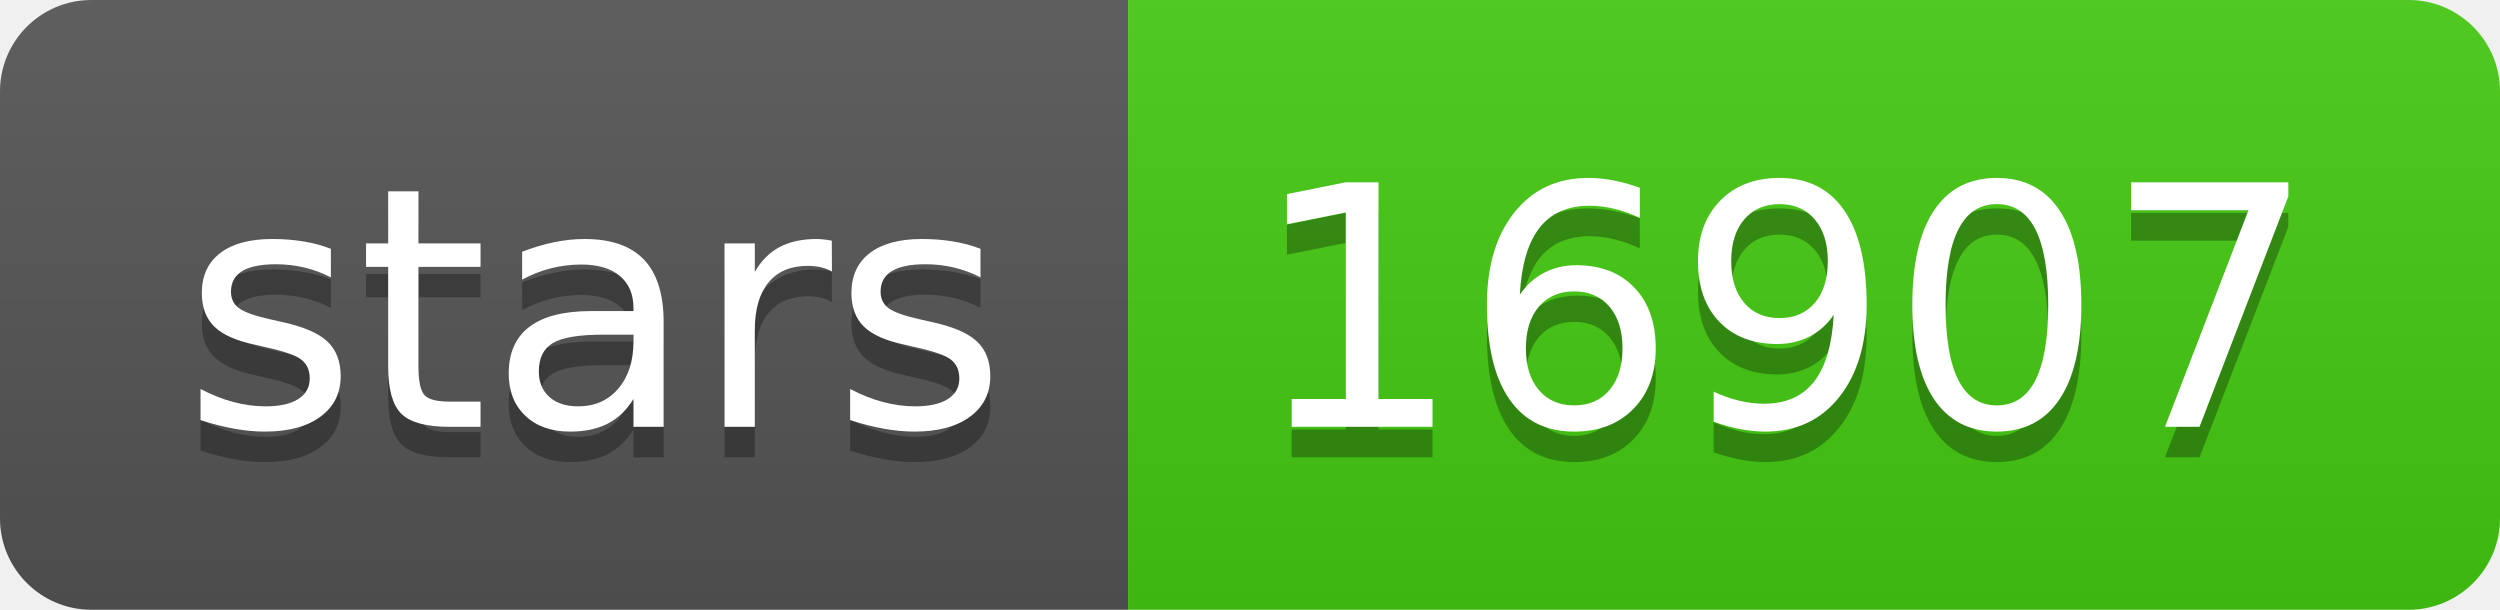
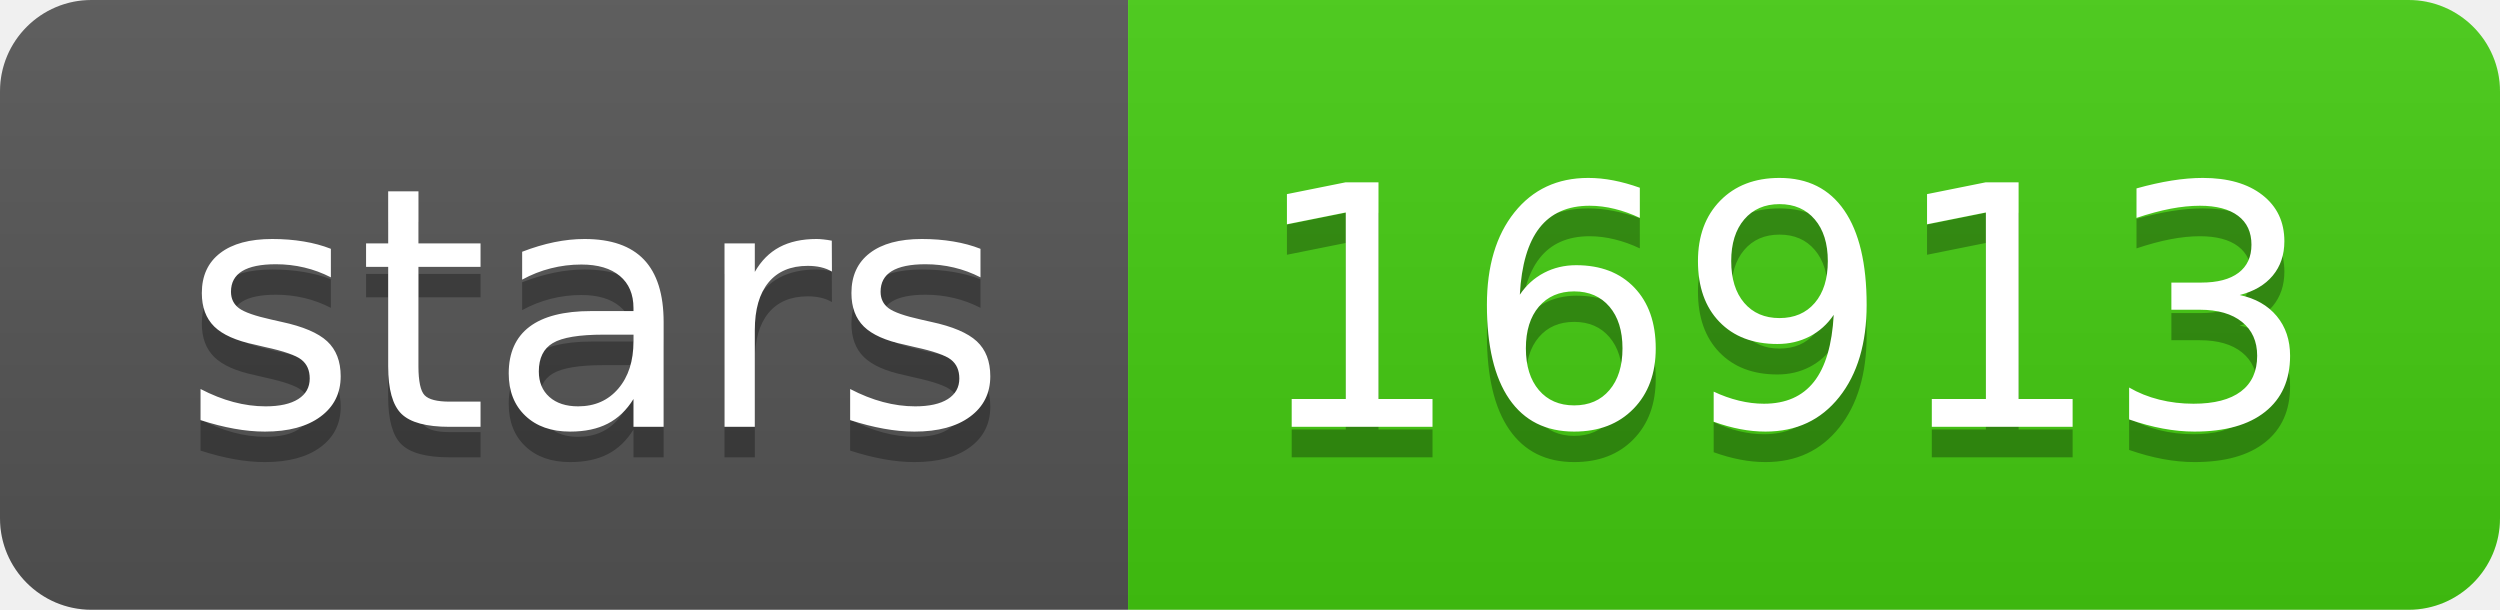
- <svg xmlns="http://www.w3.org/2000/svg" width="82" height="20" role="img" aria-label="stars: 16907">
+ <svg xmlns="http://www.w3.org/2000/svg" width="82" height="20" role="img" aria-label="stars: 16913">
  <linearGradient id="s" x2="0" y2="100%">
    <stop offset="0" stop-color="#bbb" stop-opacity=".1" />
    <stop offset="1" stop-opacity=".1" />
  </linearGradient>
  <clipPath id="r">
    <rect width="82" height="20" rx="3" fill="#fff" />
  </clipPath>
  <g clip-path="url(#r)">
    <rect width="37" height="20" fill="#555" />
    <rect x="37" width="45" height="20" fill="#4c1" />
    <rect width="82" height="20" fill="url(#s)" />
  </g>
  <g fill="#fff" text-anchor="middle" font-family="Verdana,Geneva,DejaVu Sans,sans-serif" text-rendering="geometricPrecision" font-size="110">
    <text aria-hidden="true" x="195" y="150" fill="#010101" fill-opacity=".3" transform="scale(.1)" textLength="270">stars</text>
    <text x="195" y="140" transform="scale(.1)" fill="#fff" textLength="270">stars</text>
-     <text aria-hidden="true" x="585" y="150" fill="#010101" fill-opacity=".3" transform="scale(.1)" textLength="350">16907</text>
-     <text x="585" y="140" transform="scale(.1)" fill="#fff" textLength="350">16907</text>
+     <text aria-hidden="true" x="585" y="150" fill="#010101" fill-opacity=".3" transform="scale(.1)" textLength="350">16913</text>
+     <text x="585" y="140" transform="scale(.1)" fill="#fff" textLength="350">16913</text>
  </g>
</svg>
